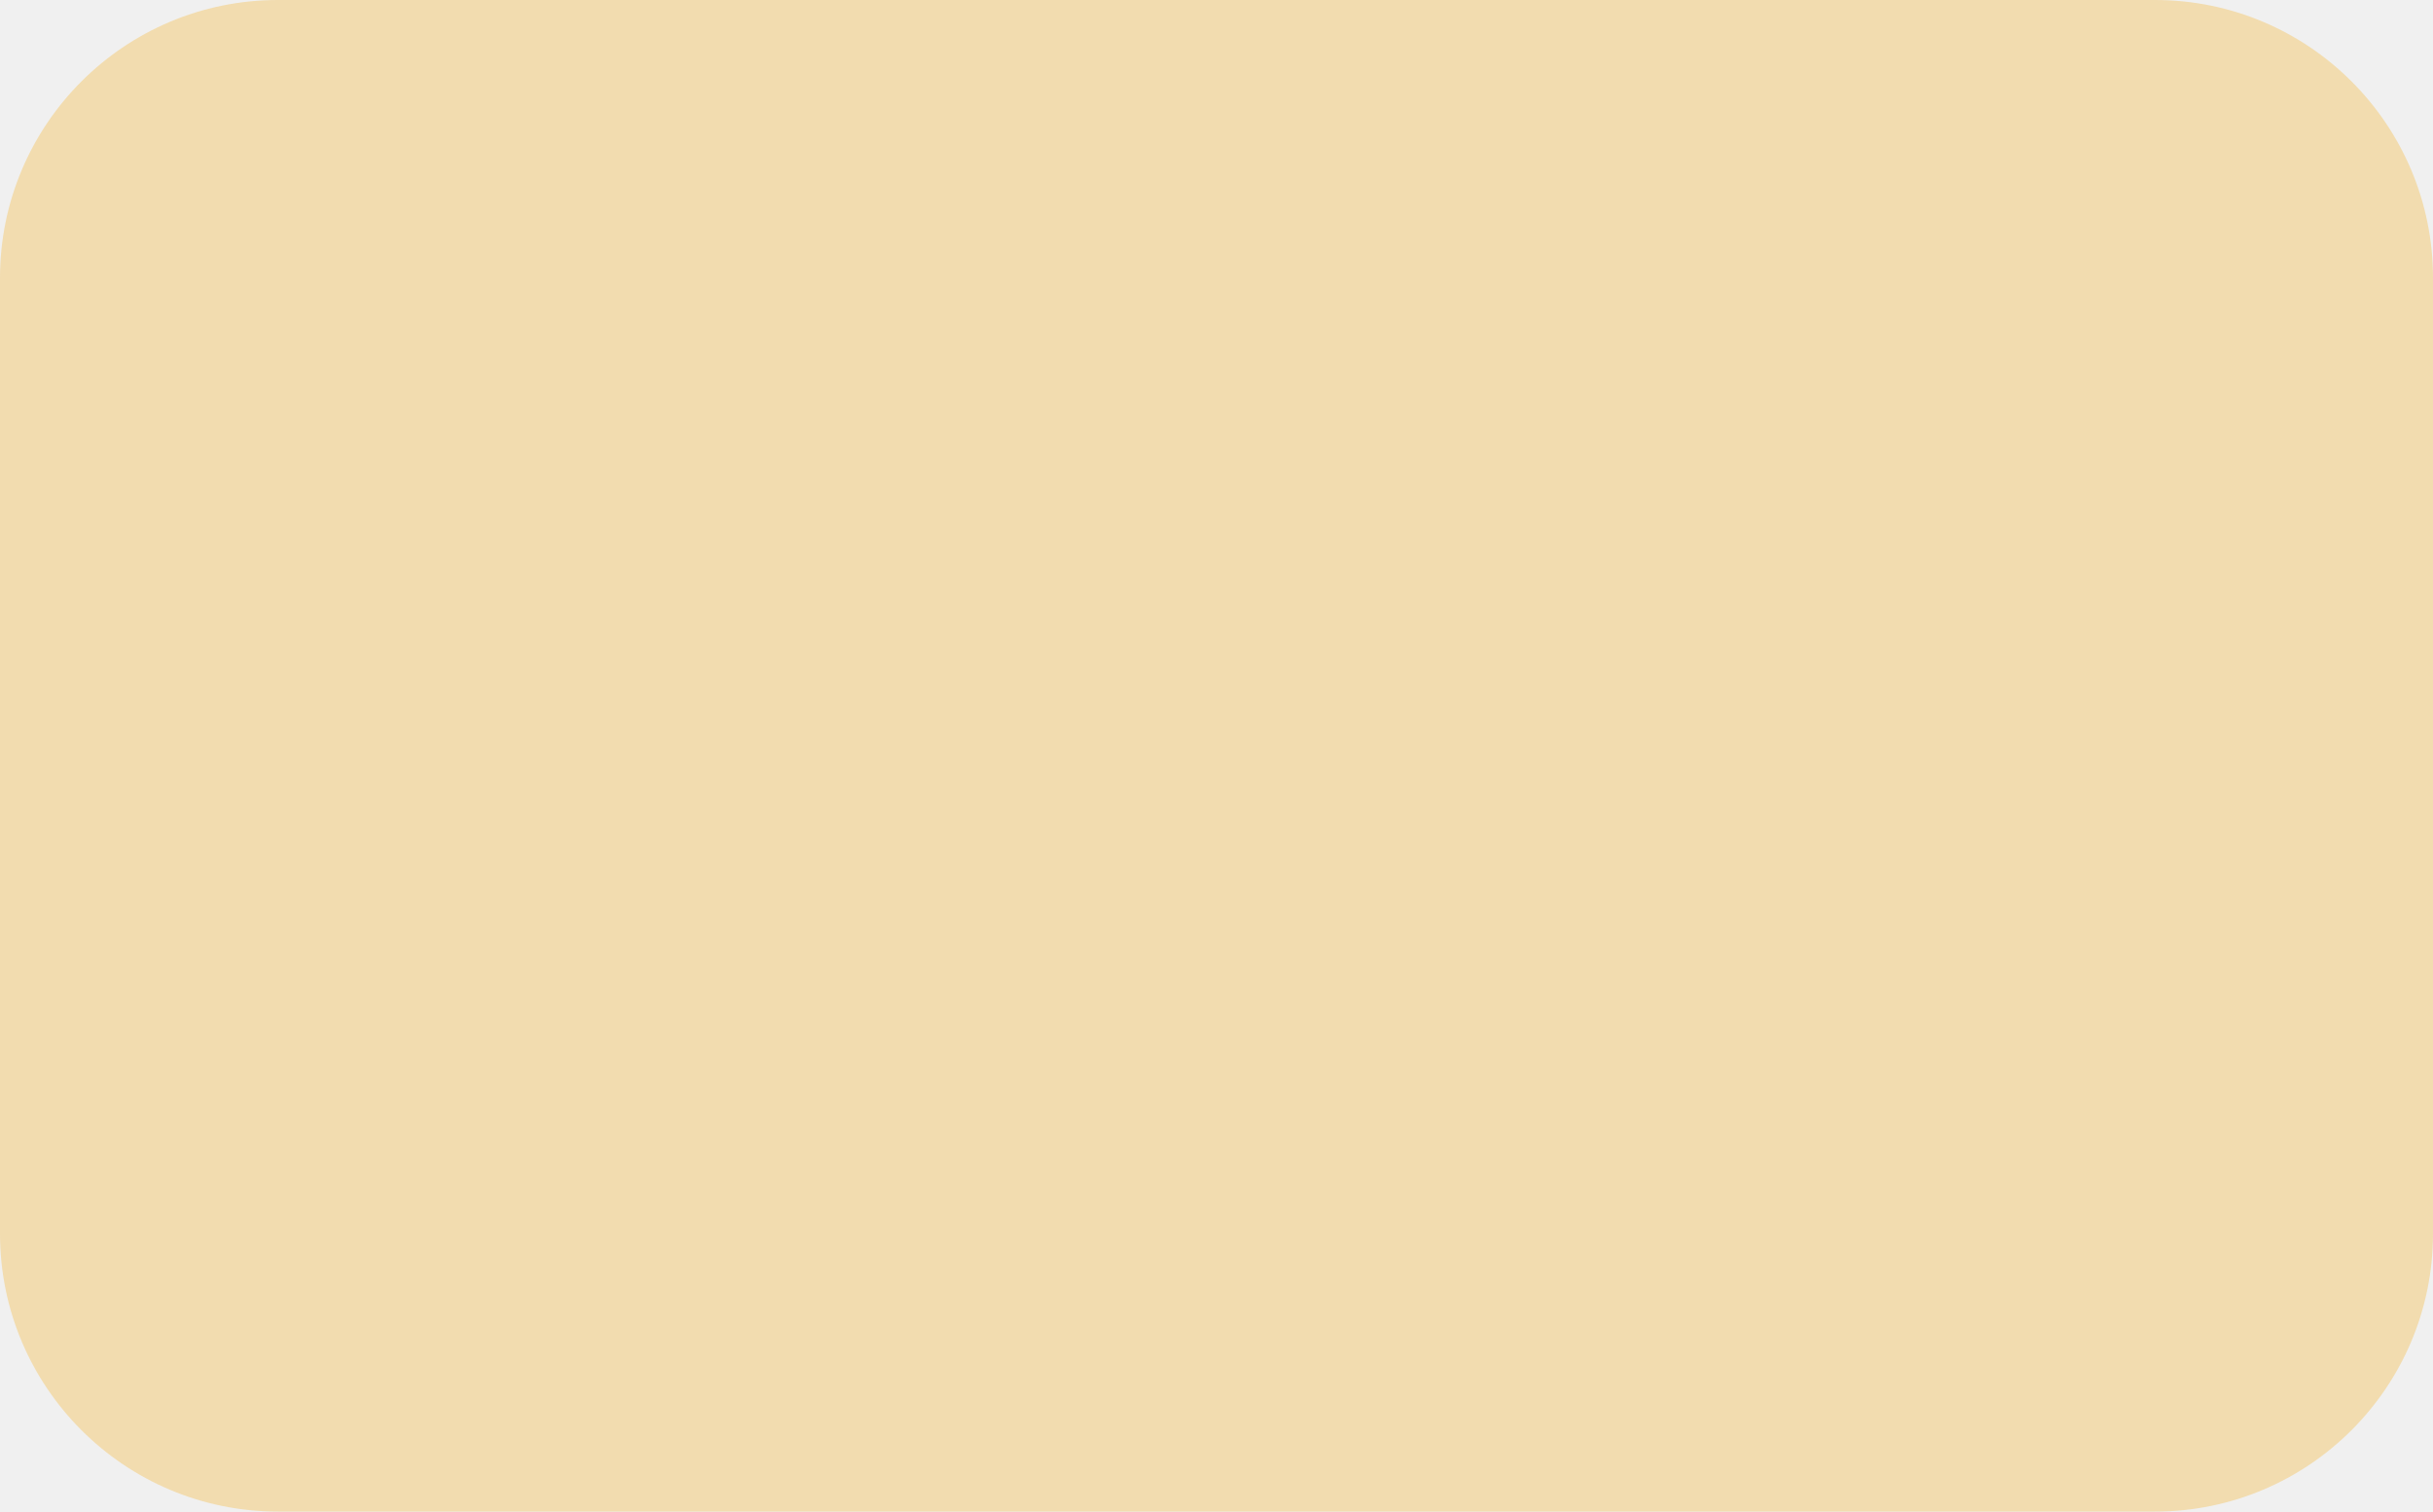
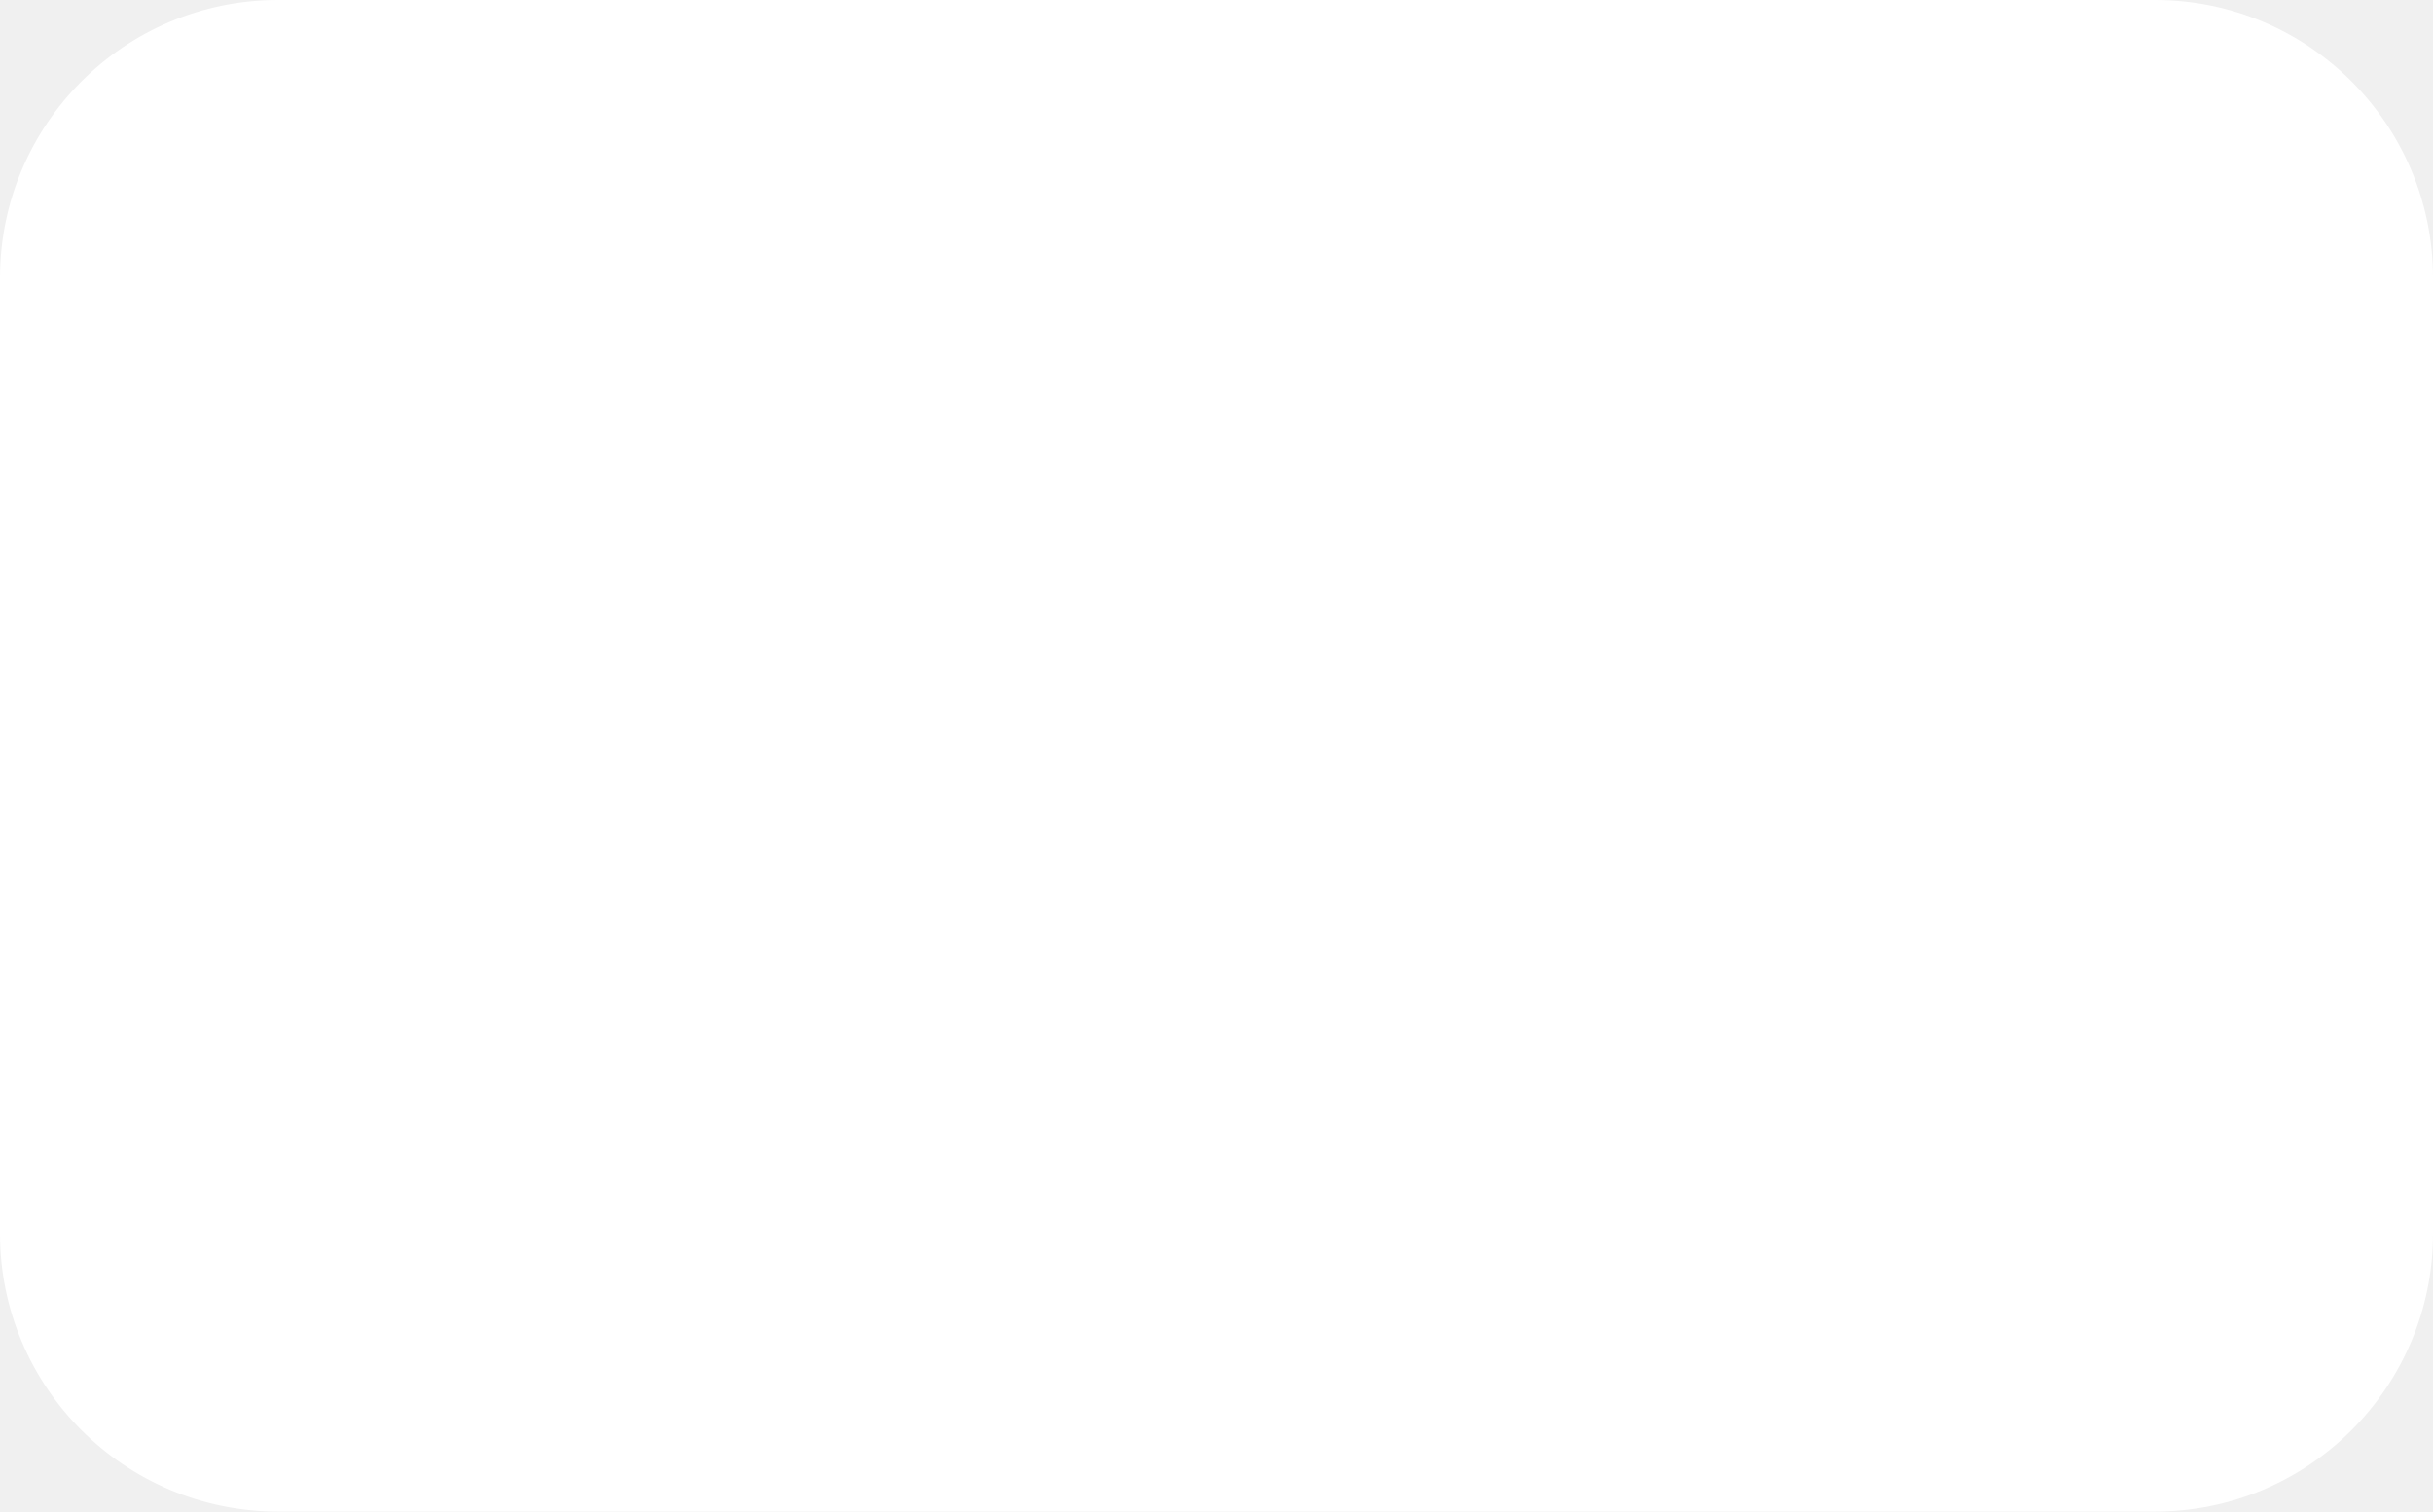
<svg xmlns="http://www.w3.org/2000/svg" width="140" height="87" viewBox="0 0 140 87" fill="none">
-   <rect width="140" height="87" rx="16" fill="#F2DCAF" />
+   <rect width="140" height="87" rx="16" fill="white" />
</svg>
